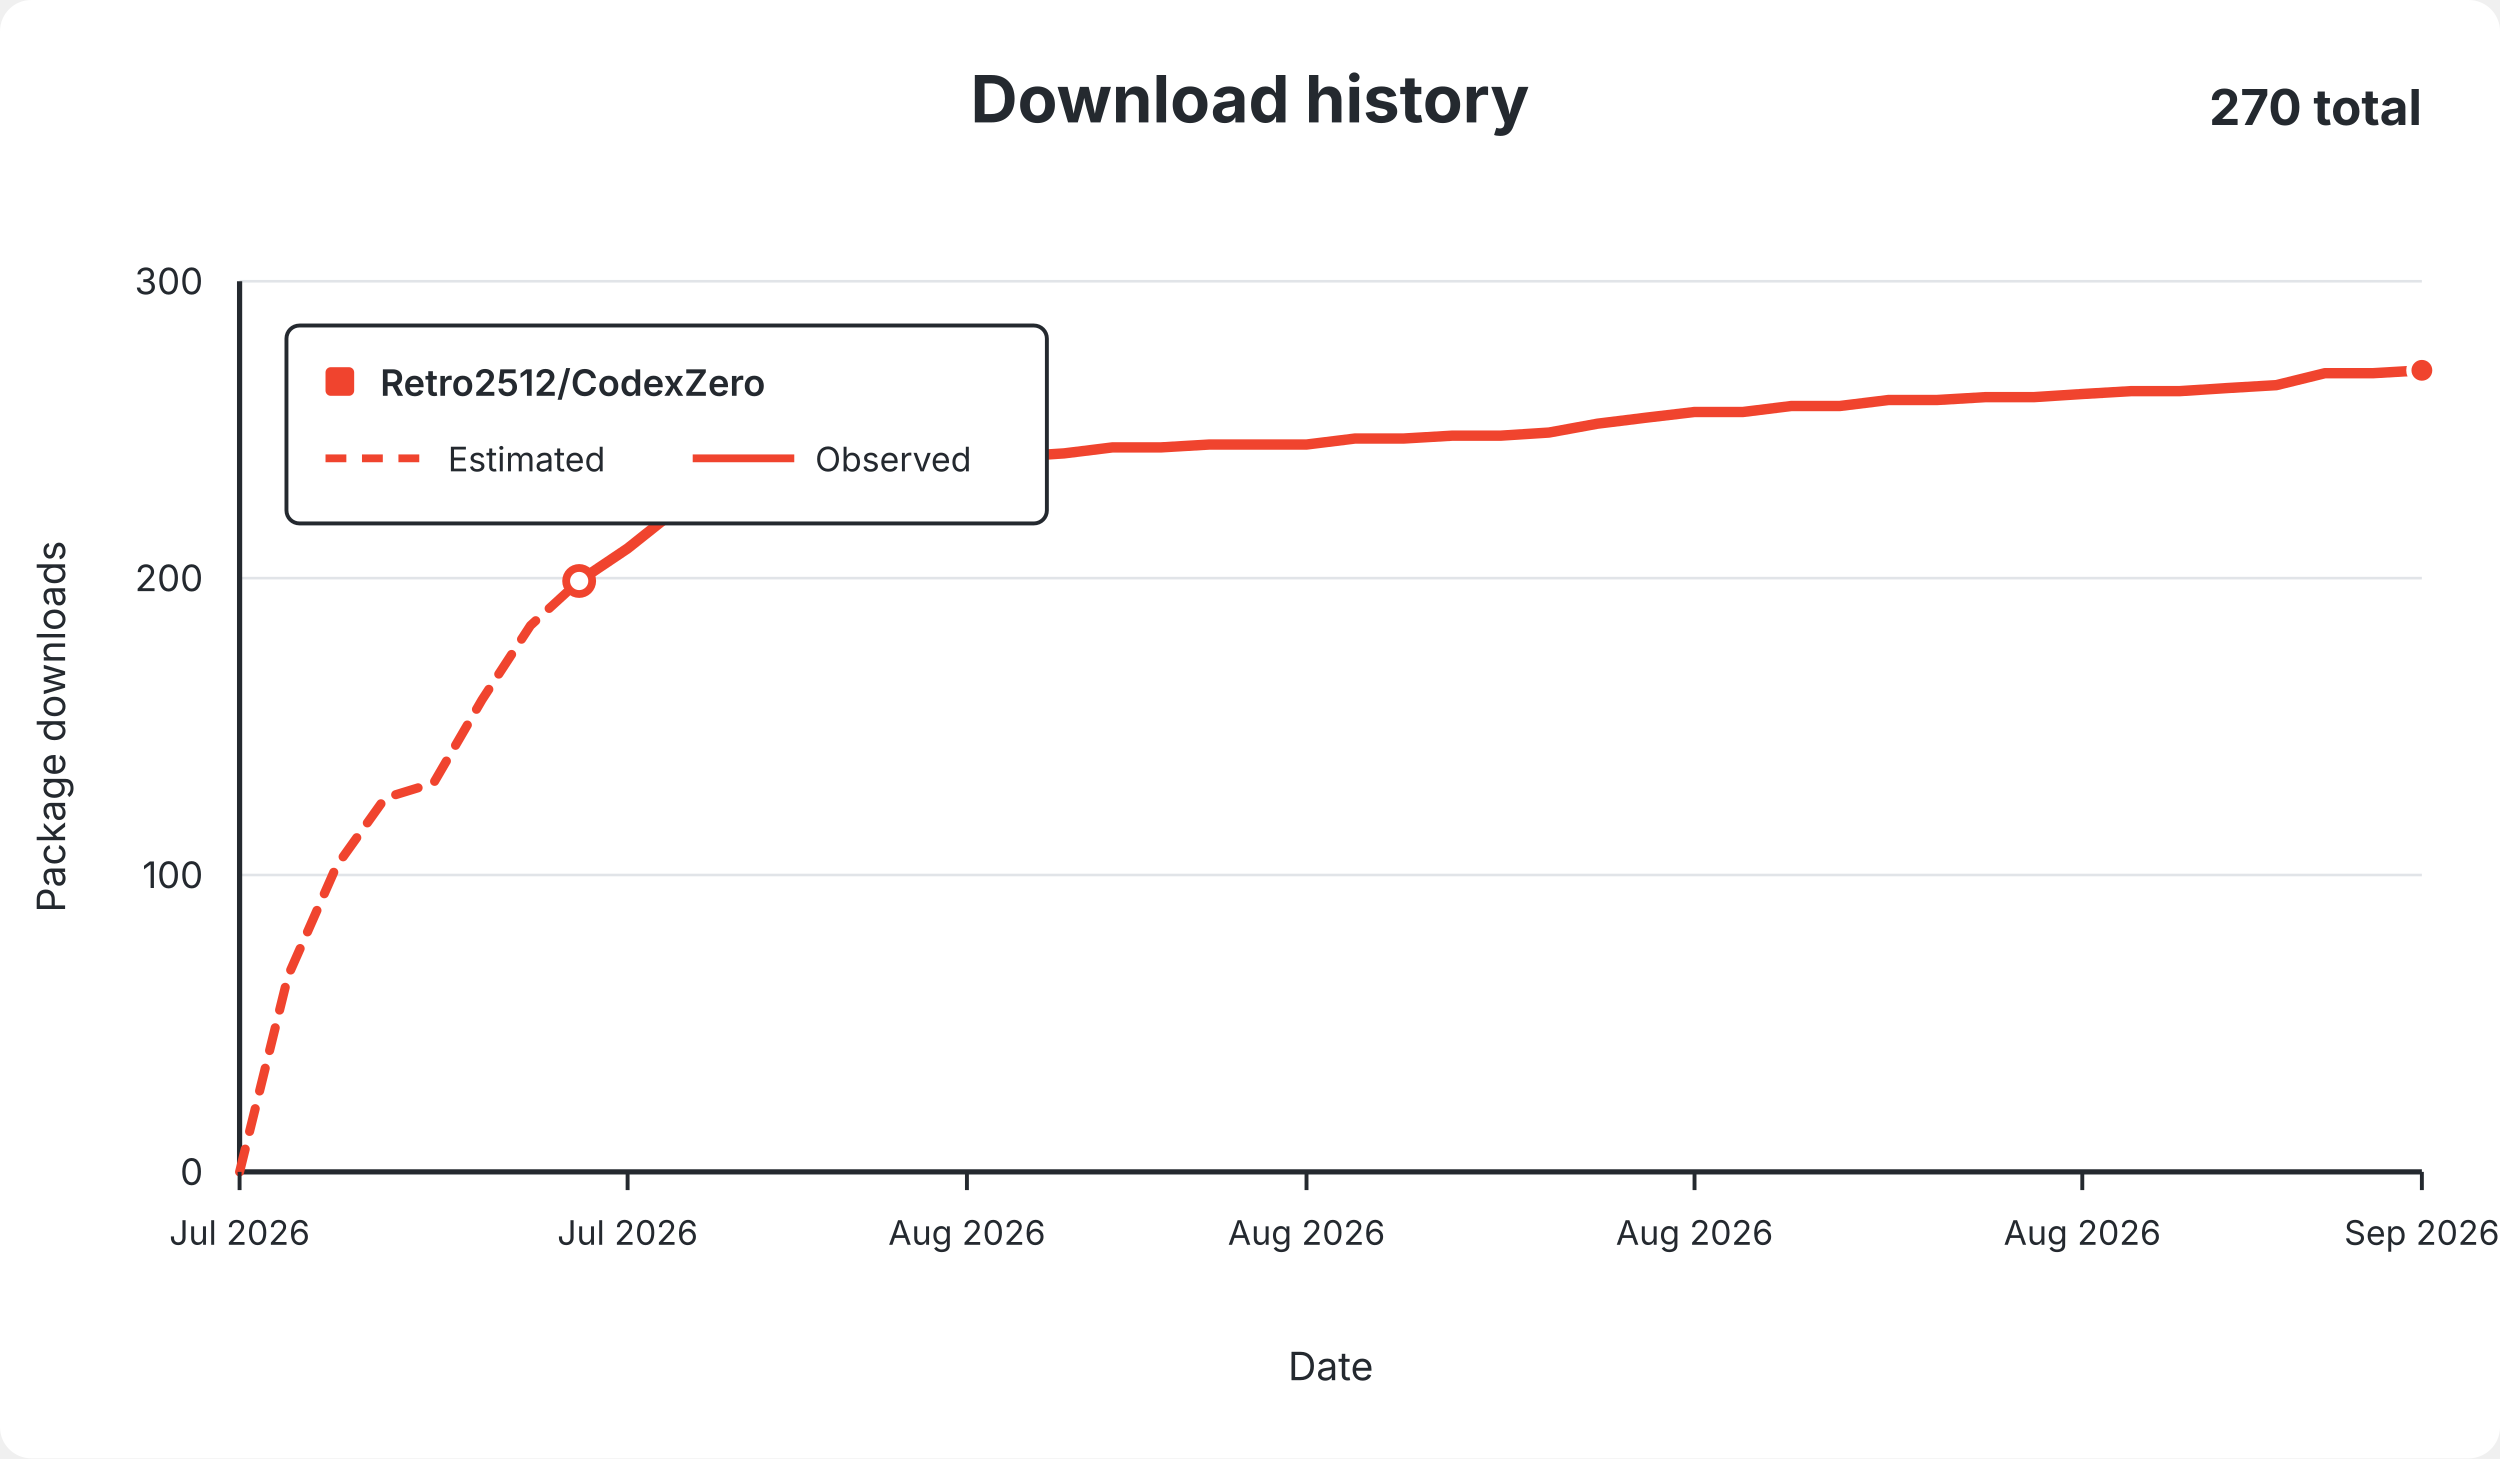
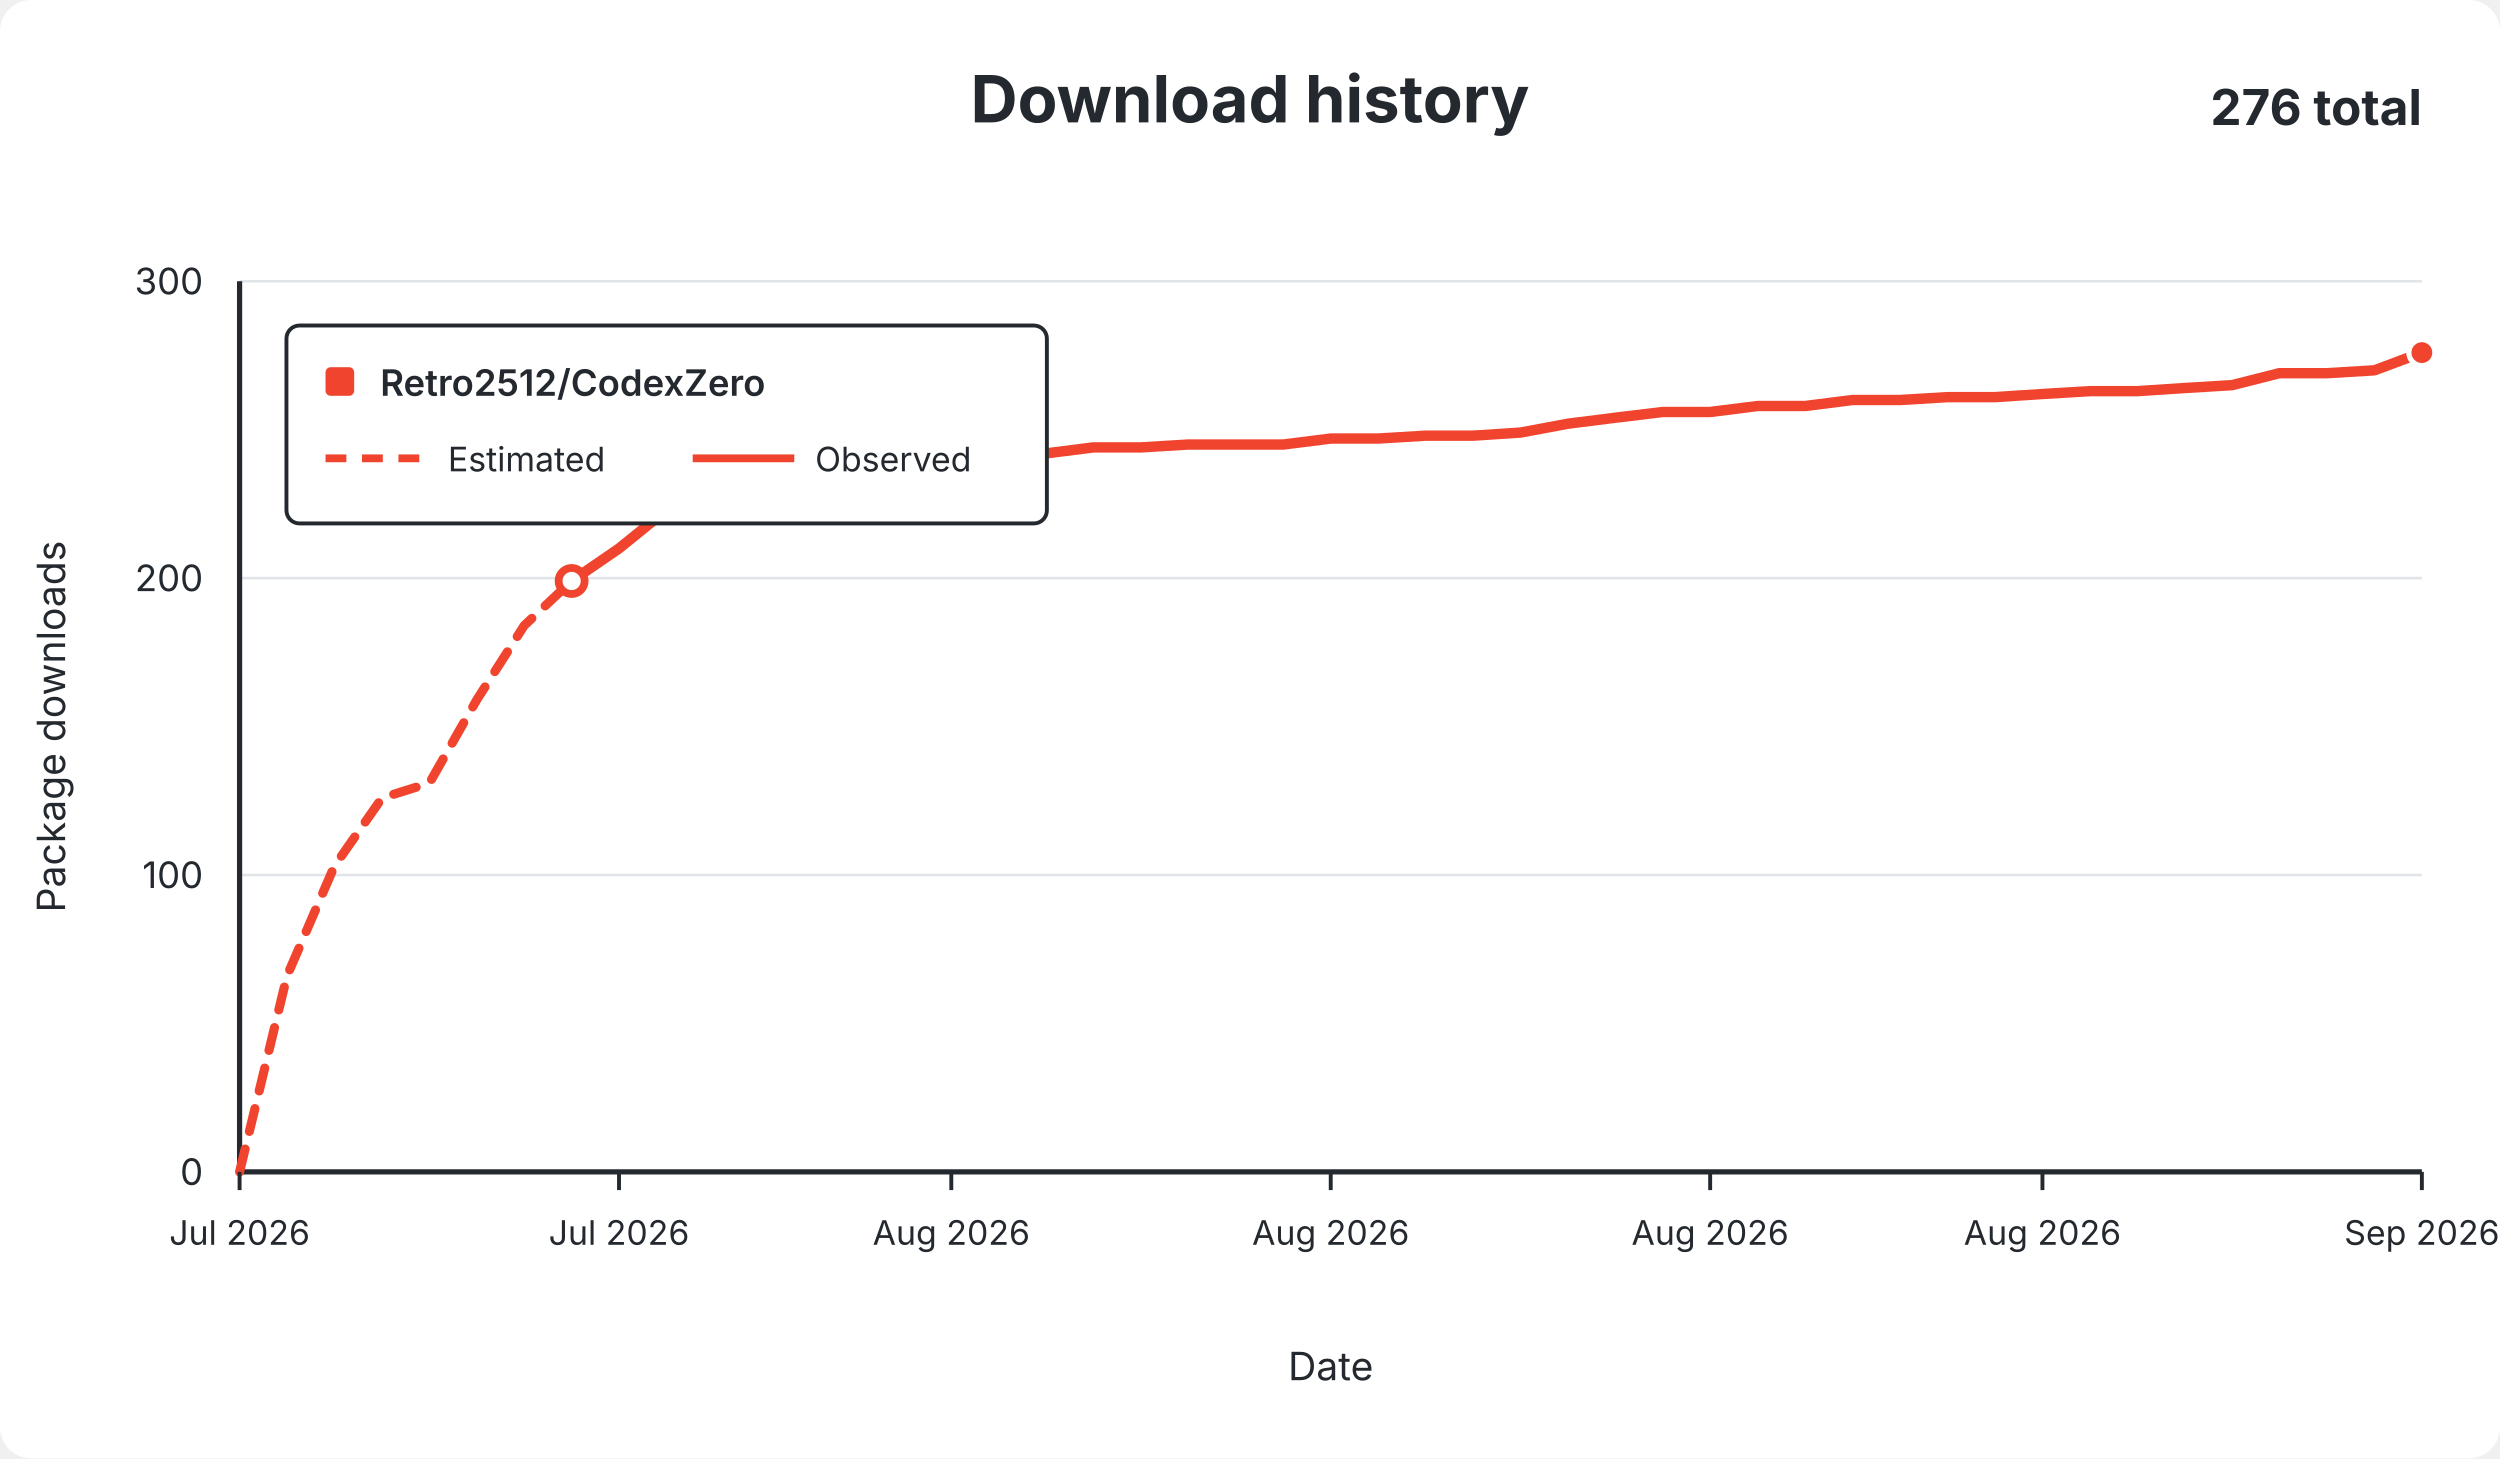
<svg xmlns="http://www.w3.org/2000/svg" width="960" height="560" viewBox="0 0 960 560" role="img">
  <rect width="960" height="560" rx="12" fill="#ffffff" />
  <g font-family="-apple-system,BlinkMacSystemFont,Segoe UI,sans-serif" fill="#24292f">
    <text x="480.0" y="47" text-anchor="middle" font-size="25" font-weight="650">Download history</text>
-     <text x="930" y="48" text-anchor="end" font-size="19" font-weight="650">270 total</text>
+     <text x="930" y="48" text-anchor="end" font-size="19" font-weight="650">276 total</text>
    <line x1="92" y1="450.0" x2="930" y2="450.0" stroke="#e1e4e8" stroke-width="1" />
    <text x="78" y="455.0" text-anchor="end" fill="#24292f" font-size="14">0</text>
    <line x1="92" y1="336.0" x2="930" y2="336.0" stroke="#e1e4e8" stroke-width="1" />
    <text x="78" y="341.0" text-anchor="end" fill="#24292f" font-size="14">100</text>
    <line x1="92" y1="222.0" x2="930" y2="222.0" stroke="#e1e4e8" stroke-width="1" />
    <text x="78" y="227.0" text-anchor="end" fill="#24292f" font-size="14">200</text>
    <line x1="92" y1="108.0" x2="930" y2="108.0" stroke="#e1e4e8" stroke-width="1" />
    <text x="78" y="113.0" text-anchor="end" fill="#24292f" font-size="14">300</text>
    <line x1="92" y1="108" x2="92" y2="450" stroke="#24292f" stroke-width="2" />
    <line x1="92" y1="450" x2="930" y2="450" stroke="#24292f" stroke-width="2" />
-     <path d="M 92.0 450.0 L 110.6 374.8 L 129.2 332.6 L 147.9 306.4 L 166.5 300.7 L 185.1 268.7 L 203.7 240.2 L 222.4 223.1" fill="none" stroke="#f0442e" stroke-width="3.5" stroke-dasharray="9 7" stroke-linecap="round" stroke-linejoin="round" />
-     <path d="M 222.4 223.1 L 241.0 210.6 L 259.6 195.8 L 278.2 192.4 L 296.8 186.7 L 315.5 186.7 L 334.1 186.7 L 352.7 185.5 L 371.3 185.5 L 390.0 175.3 L 408.6 174.1 L 427.2 171.8 L 445.8 171.8 L 464.4 170.7 L 483.1 170.7 L 501.7 170.7 L 520.3 168.4 L 538.9 168.4 L 557.6 167.3 L 576.2 167.3 L 594.8 166.1 L 613.4 162.7 L 632.0 160.4 L 650.7 158.2 L 669.3 158.2 L 687.9 155.9 L 706.5 155.9 L 725.2 153.6 L 743.8 153.6 L 762.4 152.5 L 781.0 152.5 L 799.6 151.3 L 818.3 150.2 L 836.9 150.2 L 855.5 149.0 L 874.1 147.9 L 892.8 143.3 L 911.4 143.3 L 930.0 142.2" fill="none" stroke="#f0442e" stroke-width="4" stroke-linecap="round" stroke-linejoin="round" />
-     <circle cx="222.4" cy="223.1" r="5" fill="#ffffff" stroke="#f0442e" stroke-width="3" />
-     <circle cx="930.0" cy="142.2" r="5" fill="#f0442e" stroke="#ffffff" stroke-width="2" />
+     <path d="M 92.0 450.0 L 110.2 374.8 L 128.4 332.6 L 146.7 306.4 L 164.9 300.7 L 183.1 268.7 L 201.3 240.2 L 219.5 223.1" fill="none" stroke="#f0442e" stroke-width="3.5" stroke-dasharray="9 7" stroke-linecap="round" stroke-linejoin="round" />
+     <path d="M 219.5 223.1 L 237.7 210.6 L 256.0 195.8 L 274.2 192.4 L 292.4 186.7 L 310.6 186.7 L 328.8 186.7 L 347.0 185.5 L 365.3 185.5 L 383.5 175.3 L 401.7 174.1 L 419.9 171.8 L 438.1 171.8 L 456.3 170.7 L 474.6 170.7 L 492.8 170.7 L 511.0 168.4 L 529.2 168.4 L 547.4 167.3 L 565.7 167.3 L 583.9 166.1 L 602.1 162.7 L 620.3 160.4 L 638.5 158.2 L 656.7 158.2 L 675.0 155.9 L 693.2 155.9 L 711.4 153.6 L 729.6 153.6 L 747.8 152.5 L 766.0 152.5 L 784.3 151.3 L 802.5 150.2 L 820.7 150.2 L 838.9 149.0 L 857.1 147.9 L 875.3 143.3 L 893.6 143.3 L 911.8 142.2 L 930.0 135.4" fill="none" stroke="#f0442e" stroke-width="4" stroke-linecap="round" stroke-linejoin="round" />
+     <circle cx="219.5" cy="223.1" r="5" fill="#ffffff" stroke="#f0442e" stroke-width="3" />
+     <circle cx="930.0" cy="135.4" r="5" fill="#f0442e" stroke="#ffffff" stroke-width="2" />
    <line x1="92.0" y1="450" x2="92.0" y2="457" stroke="#24292f" stroke-width="1.5" />
    <text x="92.0" y="478" text-anchor="middle" fill="#24292f" font-size="13">Jul 2026</text>
-     <line x1="241.0" y1="450" x2="241.0" y2="457" stroke="#24292f" stroke-width="1.5" />
-     <text x="241.0" y="478" text-anchor="middle" fill="#24292f" font-size="13">Jul 2026</text>
-     <line x1="371.3" y1="450" x2="371.3" y2="457" stroke="#24292f" stroke-width="1.5" />
-     <text x="371.3" y="478" text-anchor="middle" fill="#24292f" font-size="13">Aug 2026</text>
-     <line x1="501.7" y1="450" x2="501.7" y2="457" stroke="#24292f" stroke-width="1.5" />
-     <text x="501.7" y="478" text-anchor="middle" fill="#24292f" font-size="13">Aug 2026</text>
-     <line x1="650.7" y1="450" x2="650.7" y2="457" stroke="#24292f" stroke-width="1.5" />
-     <text x="650.7" y="478" text-anchor="middle" fill="#24292f" font-size="13">Aug 2026</text>
-     <line x1="799.6" y1="450" x2="799.6" y2="457" stroke="#24292f" stroke-width="1.5" />
-     <text x="799.6" y="478" text-anchor="middle" fill="#24292f" font-size="13">Aug 2026</text>
+     <line x1="237.7" y1="450" x2="237.7" y2="457" stroke="#24292f" stroke-width="1.5" />
+     <text x="237.7" y="478" text-anchor="middle" fill="#24292f" font-size="13">Jul 2026</text>
+     <line x1="365.3" y1="450" x2="365.3" y2="457" stroke="#24292f" stroke-width="1.5" />
+     <text x="365.3" y="478" text-anchor="middle" fill="#24292f" font-size="13">Aug 2026</text>
+     <line x1="511.0" y1="450" x2="511.0" y2="457" stroke="#24292f" stroke-width="1.5" />
+     <text x="511.0" y="478" text-anchor="middle" fill="#24292f" font-size="13">Aug 2026</text>
+     <line x1="656.7" y1="450" x2="656.7" y2="457" stroke="#24292f" stroke-width="1.5" />
+     <text x="656.7" y="478" text-anchor="middle" fill="#24292f" font-size="13">Aug 2026</text>
+     <line x1="784.3" y1="450" x2="784.3" y2="457" stroke="#24292f" stroke-width="1.5" />
+     <text x="784.3" y="478" text-anchor="middle" fill="#24292f" font-size="13">Aug 2026</text>
    <line x1="930.0" y1="450" x2="930.0" y2="457" stroke="#24292f" stroke-width="1.5" />
    <text x="930.0" y="478" text-anchor="middle" fill="#24292f" font-size="13">Sep 2026</text>
    <text x="511.0" y="530" text-anchor="middle" font-size="15">Date</text>
    <text x="25" y="279.0" text-anchor="middle" font-size="15" transform="rotate(-90 25 279.0)">Package downloads</text>
    <g>
      <rect x="110" y="125" width="292" height="76" rx="5" fill="#ffffff" stroke="#24292f" stroke-width="1.5" />
      <rect x="125" y="141" width="11" height="11" rx="2" fill="#f0442e" />
      <text x="146" y="152" font-size="14" font-weight="600">Retro2512/CodexZero</text>
      <line x1="125" y1="176" x2="164" y2="176" stroke="#f0442e" stroke-width="3" stroke-dasharray="8 6" />
      <text x="172" y="181" font-size="13">Estimated</text>
      <line x1="266" y1="176" x2="305" y2="176" stroke="#f0442e" stroke-width="3" />
      <text x="313" y="181" font-size="13">Observed</text>
    </g>
  </g>
</svg>
